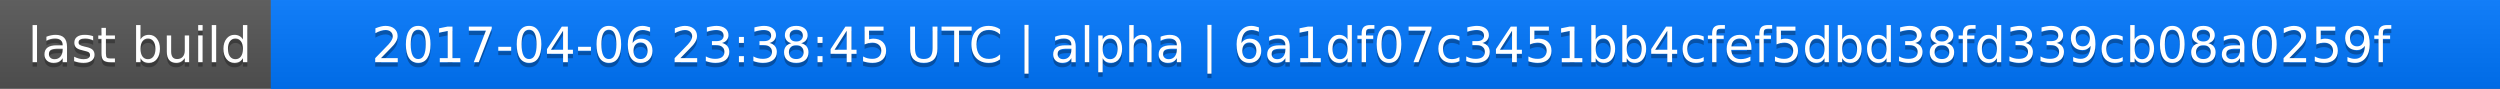
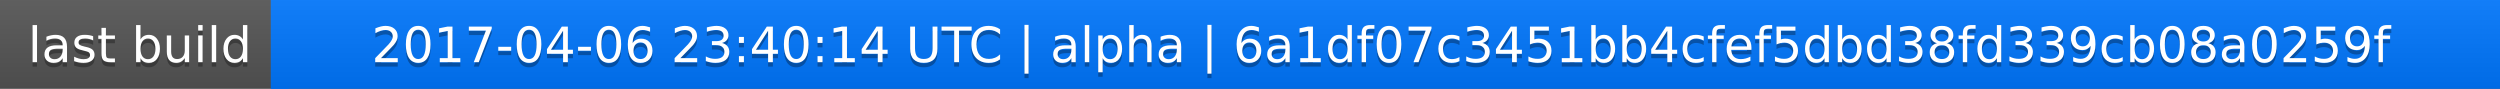
<svg xmlns="http://www.w3.org/2000/svg" width="563" height="20">
  <linearGradient id="a" x2="0" y2="100%">
    <stop offset="0" stop-color="#bbb" stop-opacity=".1" />
    <stop offset="1" stop-opacity=".1" />
  </linearGradient>
  <rect rx="0" width="563" height="20" fill="#555" />
  <rect rx="0" x="61" width="502" height="20" fill="#07f" />
  <path fill="#07f" d="M61 0h4v20h-4z" />
  <rect rx="0" width="563" height="20" fill="url(#a)" />
  <g fill="#fff" text-anchor="middle" font-family="DejaVu Sans,Verdana,Geneva,sans-serif" font-size="11">
    <text x="31.5" y="15" fill="#010101" fill-opacity=".3">last build</text>
    <text x="31.5" y="14">last build</text>
-     <text x="311" y="15" fill="#010101" fill-opacity=".3">2017-04-06 23:38:45 UTC | alpha | 6a1df07c3451bb4cfef5dbd38fd339cb08a0259f</text>
-     <text x="311" y="14">2017-04-06 23:38:45 UTC | alpha | 6a1df07c3451bb4cfef5dbd38fd339cb08a0259f</text>
+     <text x="311" y="15" fill="#010101" fill-opacity=".3">2017-04-06 23:40:14 UTC | alpha | 6a1df07c3451bb4cfef5dbd38fd339cb08a0259f</text>
+     <text x="311" y="14">2017-04-06 23:40:14 UTC | alpha | 6a1df07c3451bb4cfef5dbd38fd339cb08a0259f</text>
  </g>
</svg>
